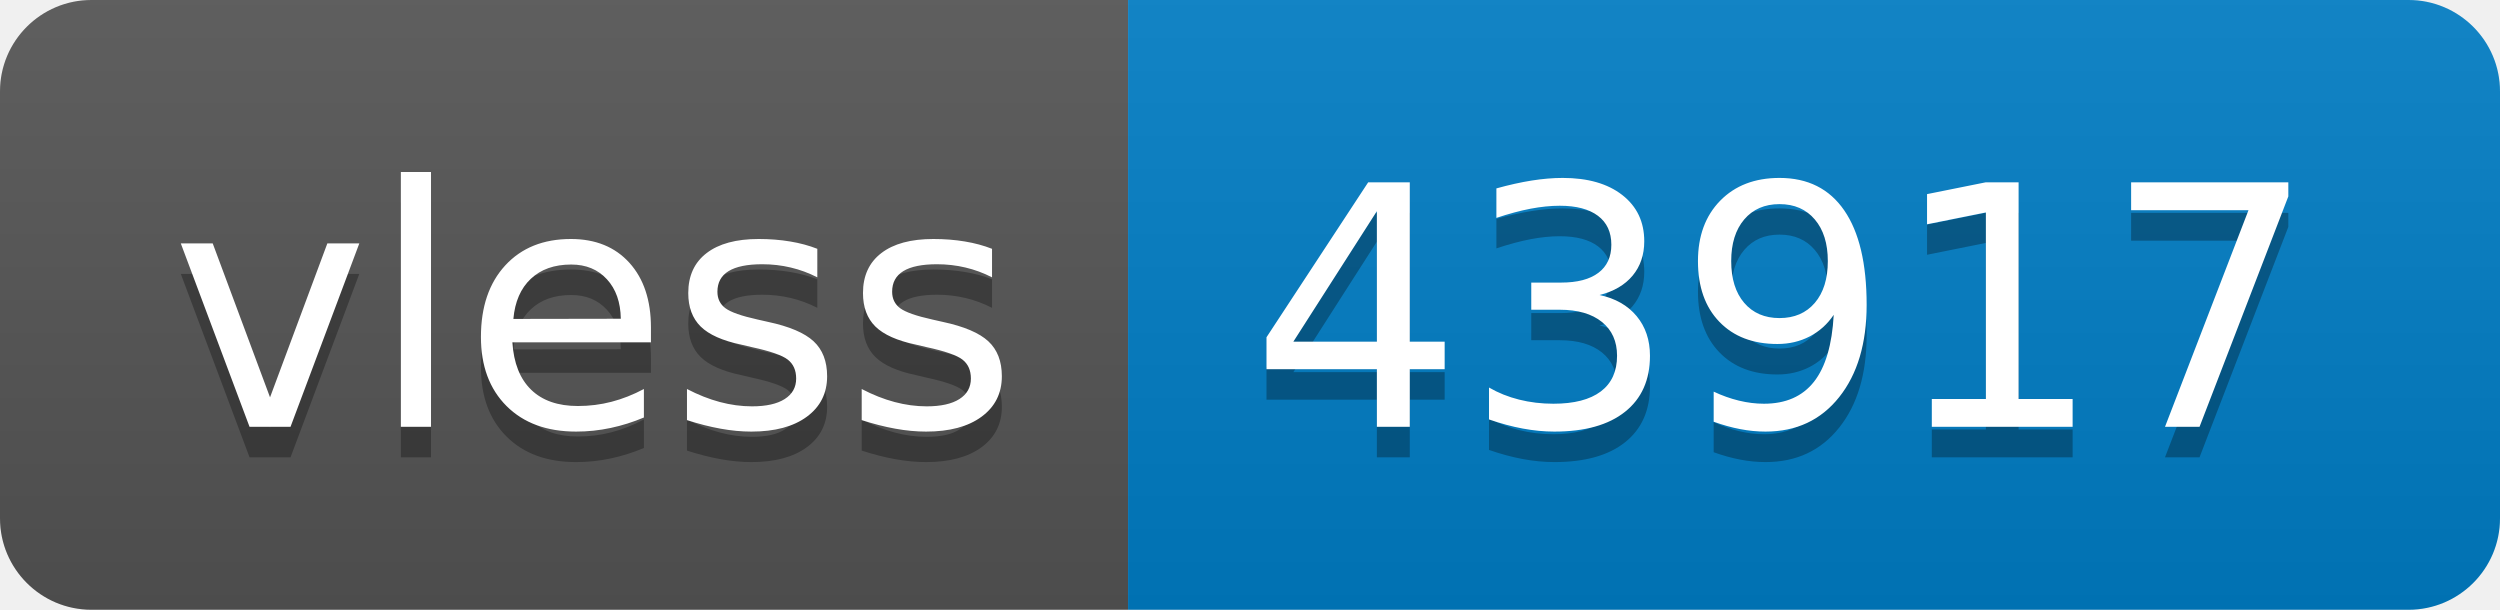
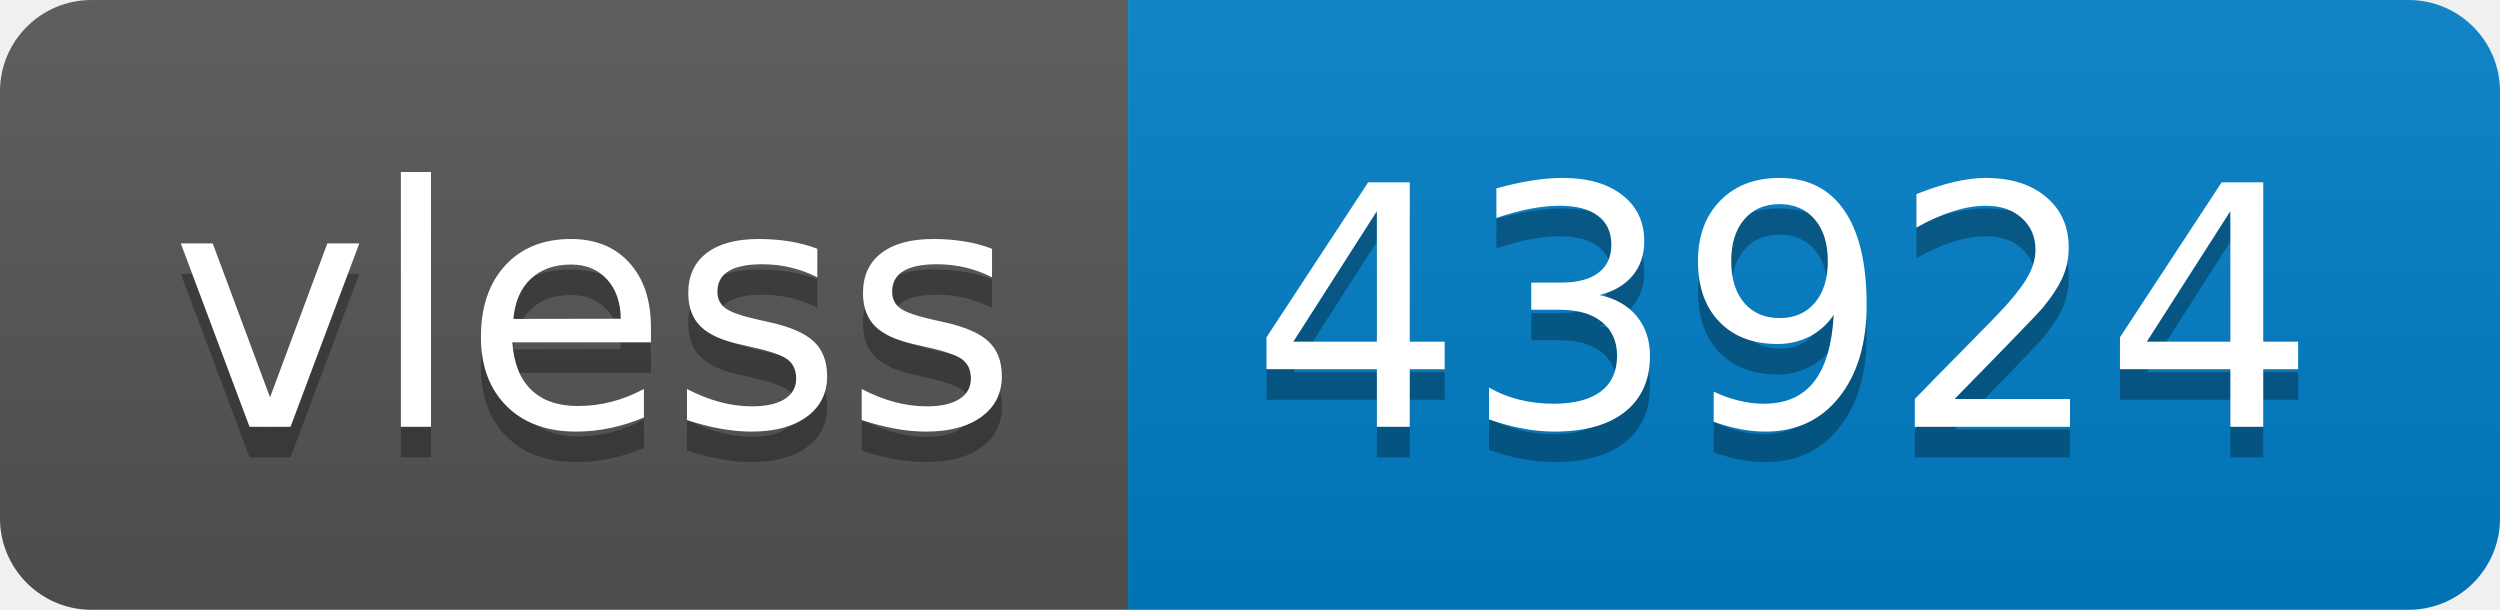
- <svg xmlns="http://www.w3.org/2000/svg" width="82" height="20" role="img" aria-label="vless: 43917">
+ <svg xmlns="http://www.w3.org/2000/svg" width="82" height="20" role="img" aria-label="vless: 43924">
  <linearGradient id="s" x2="0" y2="100%">
    <stop offset="0" stop-color="#bbb" stop-opacity=".1" />
    <stop offset="1" stop-opacity=".1" />
  </linearGradient>
  <clipPath id="r">
    <rect width="82" height="20" rx="3" fill="#fff" />
  </clipPath>
  <g clip-path="url(#r)">
    <rect width="37" height="20" fill="#555" />
    <rect x="37" width="45" height="20" fill="#007ec6" />
    <rect width="82" height="20" fill="url(#s)" />
  </g>
  <g fill="#fff" text-anchor="middle" font-family="Verdana,Geneva,DejaVu Sans,sans-serif" text-rendering="geometricPrecision" font-size="110">
    <text aria-hidden="true" x="195" y="150" fill="#010101" fill-opacity=".3" transform="scale(.1)" textLength="270">vless</text>
    <text x="195" y="140" transform="scale(.1)" fill="#fff" textLength="270">vless</text>
-     <text aria-hidden="true" x="585" y="150" fill="#010101" fill-opacity=".3" transform="scale(.1)" textLength="350">43917</text>
-     <text x="585" y="140" transform="scale(.1)" fill="#fff" textLength="350">43917</text>
+     <text aria-hidden="true" x="585" y="150" fill="#010101" fill-opacity=".3" transform="scale(.1)" textLength="350">43924</text>
+     <text x="585" y="140" transform="scale(.1)" fill="#fff" textLength="350">43924</text>
  </g>
</svg>
